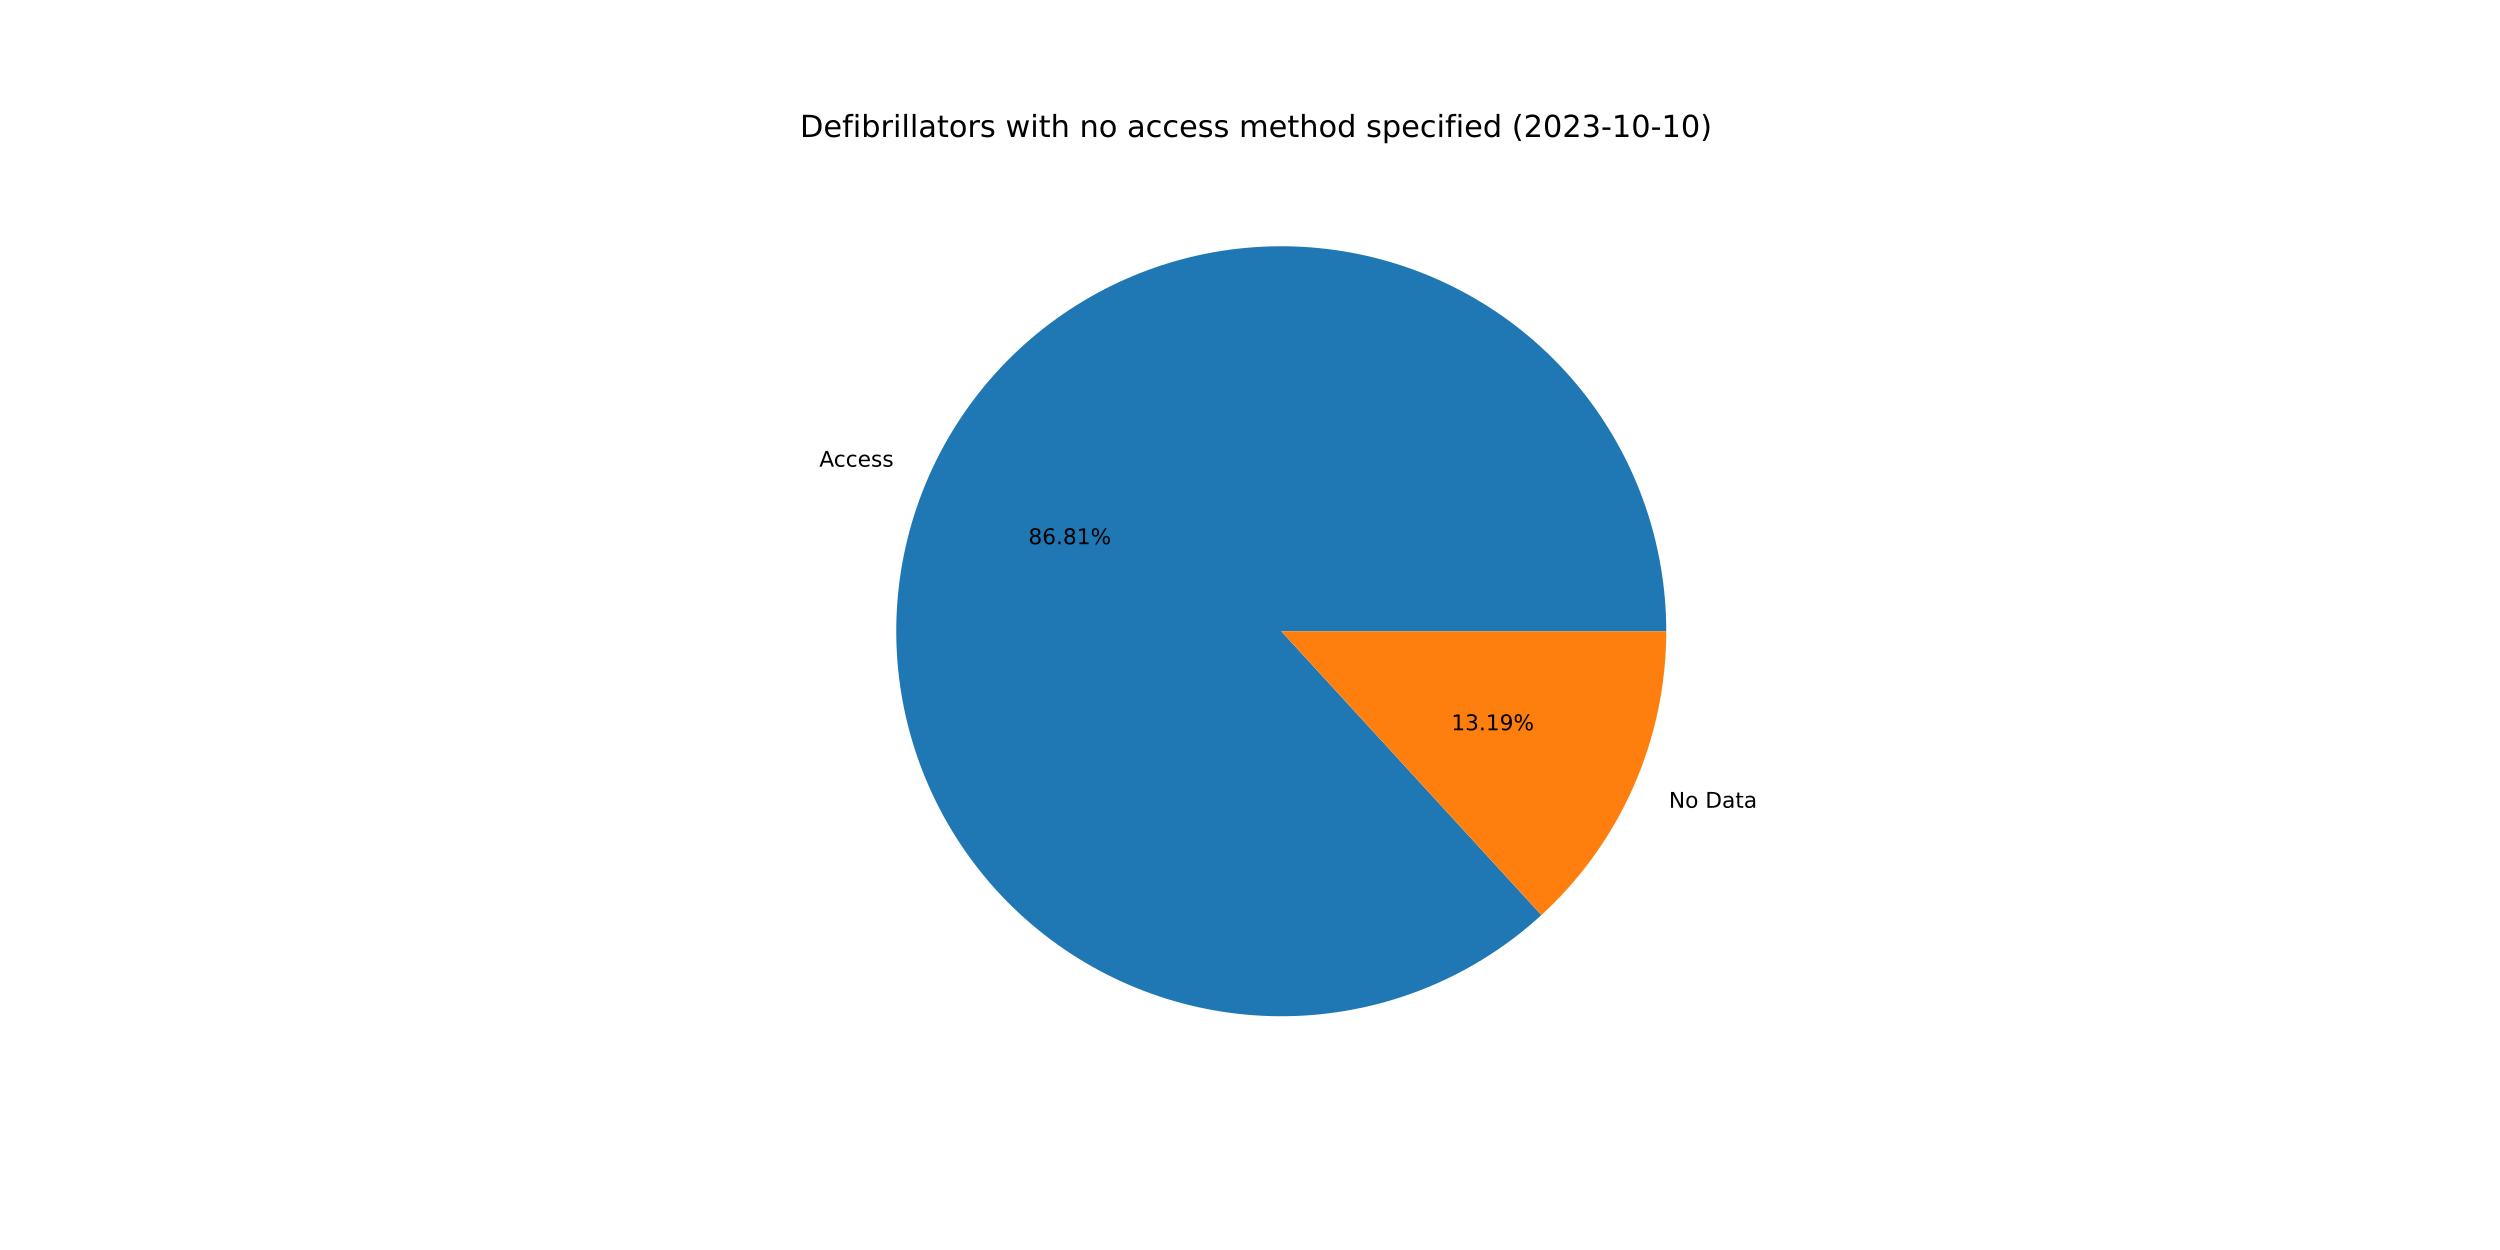
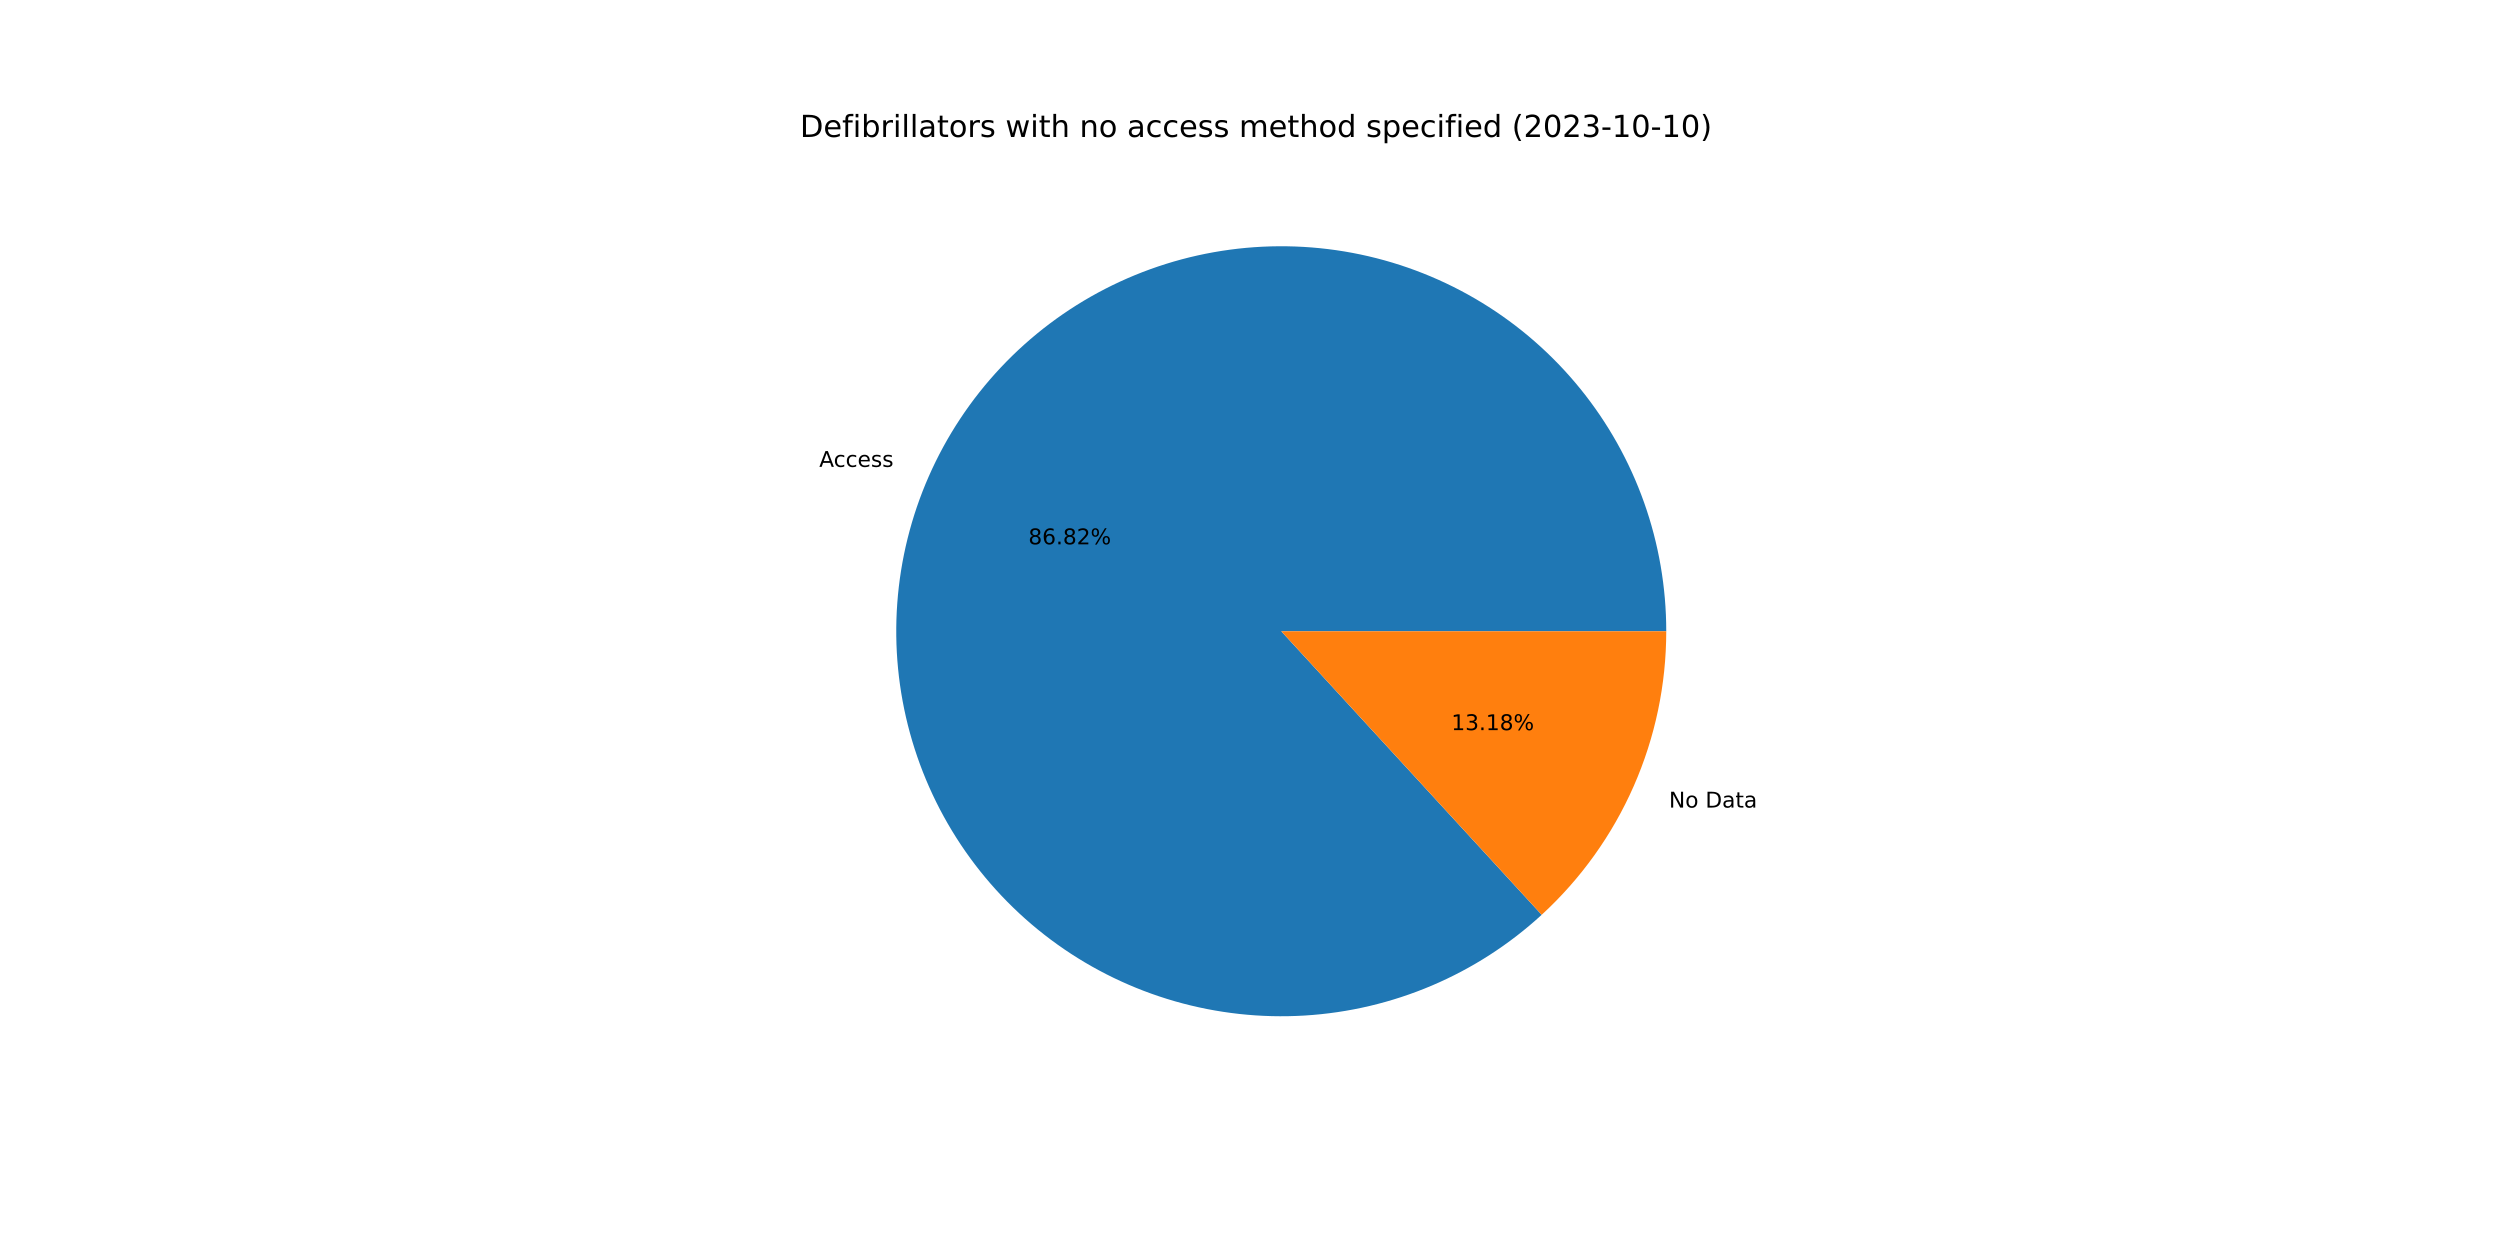
<svg xmlns="http://www.w3.org/2000/svg" xmlns:xlink="http://www.w3.org/1999/xlink" width="1152pt" height="576pt" viewBox="0 0 1152 576" version="1.1">
  <defs>
    <style type="text/css">*{stroke-linejoin: round; stroke-linecap: butt}</style>
  </defs>
  <g id="figure_1">
    <g id="patch_1">
      <path d="M 0 576  L 1152 576  L 1152 0  L 0 0  z " style="fill: #ffffff" />
    </g>
    <g id="axes_1">
      <g id="patch_2">
-         <path d="M 767.808 290.88  C 767.808 270.672 764.355 250.612 757.599 231.568  C 750.843 212.523 740.883 194.771 728.148 179.081  C 715.414 163.391 700.092 149.991 682.845 139.461  C 665.597 128.931 646.677 121.425 626.902 117.268  C 607.126 113.11 586.785 112.361 566.758 115.054  C 546.73 117.747 527.309 123.842 509.335 133.076  C 491.36 142.31 475.095 154.547 461.241 169.259  C 447.388 183.971 436.15 200.942 428.012 219.439  C 419.875 237.936 414.957 257.688 413.472 277.841  C 411.987 297.994 413.955 318.253 419.293 337.743  C 424.631 357.233 433.26 375.668 444.807 392.252  C 456.354 408.836 470.65 423.325 487.076 435.094  C 503.503 446.864 521.82 455.74 541.237 461.34  C 560.653 466.94 580.884 469.181 601.055 467.968  C 621.226 466.754 641.043 462.103 659.647 454.215  C 678.252 446.328 695.373 435.319 710.27 421.665  L 590.4 290.88  L 767.808 290.88  z " style="fill: #1f77b4" />
+         <path d="M 767.808 290.88  C 767.808 270.668 764.354 250.605 757.596 231.557  C 750.837 212.509 740.873 194.755 728.134 179.063  C 715.395 163.372 700.068 149.972 682.815 139.443  C 665.562 128.915 646.637 121.412 626.857 117.258  C 607.076 113.105 586.731 112.362 566.701 115.062  C 546.67 117.762 527.248 123.865 509.273 133.108  C 491.299 142.35 475.035 154.597 461.186 169.318  C 447.337 184.039 436.105 201.018 427.975 219.523  C 419.846 238.028 414.938 257.786 413.464 277.944  C 411.99 298.101 413.972 318.363 419.324 337.854  C 424.675 357.344 433.318 375.777 444.879 392.356  C 456.44 408.934 470.749 423.416 487.188 435.175  C 503.627 446.933 521.956 455.797 541.38 461.381  C 560.805 466.966 581.042 469.19 601.216 467.958  C 621.39 466.726 641.205 462.055 659.806 454.148  C 678.407 446.241 695.52 435.213 710.406 421.541  L 590.4 290.88  L 767.808 290.88  z " style="fill: #1f77b4" />
      </g>
      <g id="patch_3">
-         <path d="M 710.27 421.665  C 728.403 405.046 742.883 384.835 752.788 362.321  C 762.693 339.807 767.808 315.477 767.808 290.88  L 590.4 290.88  L 710.27 421.665  z " style="fill: #ff7f0e" />
+         <path d="M 710.406 421.541  C 728.498 404.924 742.944 384.728 752.825 362.237  C 762.706 339.746 767.808 315.446 767.808 290.88  L 590.4 290.88  L 710.406 421.541  z " style="fill: #ff7f0e" />
      </g>
      <g id="matplotlib.axis_1" />
      <g id="matplotlib.axis_2" />
      <g id="text_1">
-         <g transform="translate(377.5392 215.0541)scale(0.1 -0.1)">
+         <g transform="translate(377.4985 215.1467)scale(0.1 -0.1)">
          <defs>
            <path id="DejaVuSans-41" d="M 2188 4044  L 1331 1722  L 3047 1722  L 2188 4044  z M 1831 4666  L 2547 4666  L 4325 0  L 3669 0  L 3244 1197  L 1141 1197  L 716 0  L 50 0  L 1831 4666  z " transform="scale(0.015625)" />
            <path id="DejaVuSans-63" d="M 3122 3366  L 3122 2828  Q 2878 2963 2633 3030  Q 2388 3097 2138 3097  Q 1578 3097 1268 2742  Q 959 2388 959 1747  Q 959 1106 1268 751  Q 1578 397 2138 397  Q 2388 397 2633 464  Q 2878 531 3122 666  L 3122 134  Q 2881 22 2623 -34  Q 2366 -91 2075 -91  Q 1284 -91 818 406  Q 353 903 353 1747  Q 353 2603 823 3093  Q 1294 3584 2113 3584  Q 2378 3584 2631 3529  Q 2884 3475 3122 3366  z " transform="scale(0.015625)" />
            <path id="DejaVuSans-65" d="M 3597 1894  L 3597 1613  L 953 1613  Q 991 1019 1311 708  Q 1631 397 2203 397  Q 2534 397 2845 478  Q 3156 559 3463 722  L 3463 178  Q 3153 47 2828 -22  Q 2503 -91 2169 -91  Q 1331 -91 842 396  Q 353 884 353 1716  Q 353 2575 817 3079  Q 1281 3584 2069 3584  Q 2775 3584 3186 3129  Q 3597 2675 3597 1894  z M 3022 2063  Q 3016 2534 2758 2815  Q 2500 3097 2075 3097  Q 1594 3097 1305 2825  Q 1016 2553 972 2059  L 3022 2063  z " transform="scale(0.015625)" />
            <path id="DejaVuSans-73" d="M 2834 3397  L 2834 2853  Q 2591 2978 2328 3040  Q 2066 3103 1784 3103  Q 1356 3103 1142 2972  Q 928 2841 928 2578  Q 928 2378 1081 2264  Q 1234 2150 1697 2047  L 1894 2003  Q 2506 1872 2764 1633  Q 3022 1394 3022 966  Q 3022 478 2636 193  Q 2250 -91 1575 -91  Q 1294 -91 989 -36  Q 684 19 347 128  L 347 722  Q 666 556 975 473  Q 1284 391 1588 391  Q 1994 391 2212 530  Q 2431 669 2431 922  Q 2431 1156 2273 1281  Q 2116 1406 1581 1522  L 1381 1569  Q 847 1681 609 1914  Q 372 2147 372 2553  Q 372 3047 722 3315  Q 1072 3584 1716 3584  Q 2034 3584 2315 3537  Q 2597 3491 2834 3397  z " transform="scale(0.015625)" />
          </defs>
          <use xlink:href="#DejaVuSans-41" />
          <use xlink:href="#DejaVuSans-63" x="66.658" />
          <use xlink:href="#DejaVuSans-63" x="121.639" />
          <use xlink:href="#DejaVuSans-65" x="176.619" />
          <use xlink:href="#DejaVuSans-73" x="238.143" />
          <use xlink:href="#DejaVuSans-73" x="290.242" />
        </g>
      </g>
      <g id="text_2">
-         <g transform="translate(473.9025 250.7747)scale(0.1 -0.1)">
+         <g transform="translate(473.8803 250.8252)scale(0.1 -0.1)">
          <defs>
            <path id="DejaVuSans-38" d="M 2034 2216  Q 1584 2216 1326 1975  Q 1069 1734 1069 1313  Q 1069 891 1326 650  Q 1584 409 2034 409  Q 2484 409 2743 651  Q 3003 894 3003 1313  Q 3003 1734 2745 1975  Q 2488 2216 2034 2216  z M 1403 2484  Q 997 2584 770 2862  Q 544 3141 544 3541  Q 544 4100 942 4425  Q 1341 4750 2034 4750  Q 2731 4750 3128 4425  Q 3525 4100 3525 3541  Q 3525 3141 3298 2862  Q 3072 2584 2669 2484  Q 3125 2378 3379 2068  Q 3634 1759 3634 1313  Q 3634 634 3220 271  Q 2806 -91 2034 -91  Q 1263 -91 848 271  Q 434 634 434 1313  Q 434 1759 690 2068  Q 947 2378 1403 2484  z M 1172 3481  Q 1172 3119 1398 2916  Q 1625 2713 2034 2713  Q 2441 2713 2670 2916  Q 2900 3119 2900 3481  Q 2900 3844 2670 4047  Q 2441 4250 2034 4250  Q 1625 4250 1398 4047  Q 1172 3844 1172 3481  z " transform="scale(0.015625)" />
            <path id="DejaVuSans-36" d="M 2113 2584  Q 1688 2584 1439 2293  Q 1191 2003 1191 1497  Q 1191 994 1439 701  Q 1688 409 2113 409  Q 2538 409 2786 701  Q 3034 994 3034 1497  Q 3034 2003 2786 2293  Q 2538 2584 2113 2584  z M 3366 4563  L 3366 3988  Q 3128 4100 2886 4159  Q 2644 4219 2406 4219  Q 1781 4219 1451 3797  Q 1122 3375 1075 2522  Q 1259 2794 1537 2939  Q 1816 3084 2150 3084  Q 2853 3084 3261 2657  Q 3669 2231 3669 1497  Q 3669 778 3244 343  Q 2819 -91 2113 -91  Q 1303 -91 875 529  Q 447 1150 447 2328  Q 447 3434 972 4092  Q 1497 4750 2381 4750  Q 2619 4750 2861 4703  Q 3103 4656 3366 4563  z " transform="scale(0.015625)" />
            <path id="DejaVuSans-2e" d="M 684 794  L 1344 794  L 1344 0  L 684 0  L 684 794  z " transform="scale(0.015625)" />
-             <path id="DejaVuSans-31" d="M 794 531  L 1825 531  L 1825 4091  L 703 3866  L 703 4441  L 1819 4666  L 2450 4666  L 2450 531  L 3481 531  L 3481 0  L 794 0  L 794 531  z " transform="scale(0.015625)" />
+             <path id="DejaVuSans-32" d="M 1228 531  L 3431 531  L 3431 0  L 469 0  L 469 531  Q 828 903 1448 1529  Q 2069 2156 2228 2338  Q 2531 2678 2651 2914  Q 2772 3150 2772 3378  Q 2772 3750 2511 3984  Q 2250 4219 1831 4219  Q 1534 4219 1204 4116  Q 875 4013 500 3803  L 500 4441  Q 881 4594 1212 4672  Q 1544 4750 1819 4750  Q 2544 4750 2975 4387  Q 3406 4025 3406 3419  Q 3406 3131 3298 2873  Q 3191 2616 2906 2266  Q 2828 2175 2409 1742  Q 1991 1309 1228 531  z " transform="scale(0.015625)" />
            <path id="DejaVuSans-25" d="M 4653 2053  Q 4381 2053 4226 1822  Q 4072 1591 4072 1178  Q 4072 772 4226 539  Q 4381 306 4653 306  Q 4919 306 5073 539  Q 5228 772 5228 1178  Q 5228 1588 5073 1820  Q 4919 2053 4653 2053  z M 4653 2450  Q 5147 2450 5437 2106  Q 5728 1763 5728 1178  Q 5728 594 5436 251  Q 5144 -91 4653 -91  Q 4153 -91 3862 251  Q 3572 594 3572 1178  Q 3572 1766 3864 2108  Q 4156 2450 4653 2450  z M 1428 4353  Q 1159 4353 1004 4120  Q 850 3888 850 3481  Q 850 3069 1003 2837  Q 1156 2606 1428 2606  Q 1700 2606 1854 2837  Q 2009 3069 2009 3481  Q 2009 3884 1853 4118  Q 1697 4353 1428 4353  z M 4250 4750  L 4750 4750  L 1831 -91  L 1331 -91  L 4250 4750  z M 1428 4750  Q 1922 4750 2215 4408  Q 2509 4066 2509 3481  Q 2509 2891 2217 2550  Q 1925 2209 1428 2209  Q 931 2209 642 2551  Q 353 2894 353 3481  Q 353 4063 643 4406  Q 934 4750 1428 4750  z " transform="scale(0.015625)" />
          </defs>
          <use xlink:href="#DejaVuSans-38" />
          <use xlink:href="#DejaVuSans-36" x="63.623" />
          <use xlink:href="#DejaVuSans-2e" x="127.246" />
          <use xlink:href="#DejaVuSans-38" x="159.033" />
-           <use xlink:href="#DejaVuSans-31" x="222.656" />
+           <use xlink:href="#DejaVuSans-32" x="222.656" />
          <use xlink:href="#DejaVuSans-25" x="286.279" />
        </g>
      </g>
      <g id="text_3">
-         <g transform="translate(769.0265 372.2246)scale(0.1 -0.1)">
+         <g transform="translate(769.0672 372.1321)scale(0.1 -0.1)">
          <defs>
            <path id="DejaVuSans-4e" d="M 628 4666  L 1478 4666  L 3547 763  L 3547 4666  L 4159 4666  L 4159 0  L 3309 0  L 1241 3903  L 1241 0  L 628 0  L 628 4666  z " transform="scale(0.015625)" />
            <path id="DejaVuSans-6f" d="M 1959 3097  Q 1497 3097 1228 2736  Q 959 2375 959 1747  Q 959 1119 1226 758  Q 1494 397 1959 397  Q 2419 397 2687 759  Q 2956 1122 2956 1747  Q 2956 2369 2687 2733  Q 2419 3097 1959 3097  z M 1959 3584  Q 2709 3584 3137 3096  Q 3566 2609 3566 1747  Q 3566 888 3137 398  Q 2709 -91 1959 -91  Q 1206 -91 779 398  Q 353 888 353 1747  Q 353 2609 779 3096  Q 1206 3584 1959 3584  z " transform="scale(0.015625)" />
            <path id="DejaVuSans-20" transform="scale(0.015625)" />
            <path id="DejaVuSans-44" d="M 1259 4147  L 1259 519  L 2022 519  Q 2988 519 3436 956  Q 3884 1394 3884 2338  Q 3884 3275 3436 3711  Q 2988 4147 2022 4147  L 1259 4147  z M 628 4666  L 1925 4666  Q 3281 4666 3915 4102  Q 4550 3538 4550 2338  Q 4550 1131 3912 565  Q 3275 0 1925 0  L 628 0  L 628 4666  z " transform="scale(0.015625)" />
            <path id="DejaVuSans-61" d="M 2194 1759  Q 1497 1759 1228 1600  Q 959 1441 959 1056  Q 959 750 1161 570  Q 1363 391 1709 391  Q 2188 391 2477 730  Q 2766 1069 2766 1631  L 2766 1759  L 2194 1759  z M 3341 1997  L 3341 0  L 2766 0  L 2766 531  Q 2569 213 2275 61  Q 1981 -91 1556 -91  Q 1019 -91 701 211  Q 384 513 384 1019  Q 384 1609 779 1909  Q 1175 2209 1959 2209  L 2766 2209  L 2766 2266  Q 2766 2663 2505 2880  Q 2244 3097 1772 3097  Q 1472 3097 1187 3025  Q 903 2953 641 2809  L 641 3341  Q 956 3463 1253 3523  Q 1550 3584 1831 3584  Q 2591 3584 2966 3190  Q 3341 2797 3341 1997  z " transform="scale(0.015625)" />
            <path id="DejaVuSans-74" d="M 1172 4494  L 1172 3500  L 2356 3500  L 2356 3053  L 1172 3053  L 1172 1153  Q 1172 725 1289 603  Q 1406 481 1766 481  L 2356 481  L 2356 0  L 1766 0  Q 1100 0 847 248  Q 594 497 594 1153  L 594 3053  L 172 3053  L 172 3500  L 594 3500  L 594 4494  L 1172 4494  z " transform="scale(0.015625)" />
          </defs>
          <use xlink:href="#DejaVuSans-4e" />
          <use xlink:href="#DejaVuSans-6f" x="74.805" />
          <use xlink:href="#DejaVuSans-20" x="135.986" />
          <use xlink:href="#DejaVuSans-44" x="167.773" />
          <use xlink:href="#DejaVuSans-61" x="244.775" />
          <use xlink:href="#DejaVuSans-74" x="306.055" />
          <use xlink:href="#DejaVuSans-61" x="345.264" />
        </g>
      </g>
      <g id="text_4">
-         <g transform="translate(668.7678 336.5041)scale(0.1 -0.1)">
+         <g transform="translate(668.79 336.4536)scale(0.1 -0.1)">
          <defs>
+             <path id="DejaVuSans-31" d="M 794 531  L 1825 531  L 1825 4091  L 703 3866  L 703 4441  L 1819 4666  L 2450 4666  L 2450 531  L 3481 531  L 3481 0  L 794 0  L 794 531  z " transform="scale(0.015625)" />
            <path id="DejaVuSans-33" d="M 2597 2516  Q 3050 2419 3304 2112  Q 3559 1806 3559 1356  Q 3559 666 3084 287  Q 2609 -91 1734 -91  Q 1441 -91 1130 -33  Q 819 25 488 141  L 488 750  Q 750 597 1062 519  Q 1375 441 1716 441  Q 2309 441 2620 675  Q 2931 909 2931 1356  Q 2931 1769 2642 2001  Q 2353 2234 1838 2234  L 1294 2234  L 1294 2753  L 1863 2753  Q 2328 2753 2575 2939  Q 2822 3125 2822 3475  Q 2822 3834 2567 4026  Q 2313 4219 1838 4219  Q 1578 4219 1281 4162  Q 984 4106 628 3988  L 628 4550  Q 988 4650 1302 4700  Q 1616 4750 1894 4750  Q 2613 4750 3031 4423  Q 3450 4097 3450 3541  Q 3450 3153 3228 2886  Q 3006 2619 2597 2516  z " transform="scale(0.015625)" />
-             <path id="DejaVuSans-39" d="M 703 97  L 703 672  Q 941 559 1184 500  Q 1428 441 1663 441  Q 2288 441 2617 861  Q 2947 1281 2994 2138  Q 2813 1869 2534 1725  Q 2256 1581 1919 1581  Q 1219 1581 811 2004  Q 403 2428 403 3163  Q 403 3881 828 4315  Q 1253 4750 1959 4750  Q 2769 4750 3195 4129  Q 3622 3509 3622 2328  Q 3622 1225 3098 567  Q 2575 -91 1691 -91  Q 1453 -91 1209 -44  Q 966 3 703 97  z M 1959 2075  Q 2384 2075 2632 2365  Q 2881 2656 2881 3163  Q 2881 3666 2632 3958  Q 2384 4250 1959 4250  Q 1534 4250 1286 3958  Q 1038 3666 1038 3163  Q 1038 2656 1286 2365  Q 1534 2075 1959 2075  z " transform="scale(0.015625)" />
          </defs>
          <use xlink:href="#DejaVuSans-31" />
          <use xlink:href="#DejaVuSans-33" x="63.623" />
          <use xlink:href="#DejaVuSans-2e" x="127.246" />
          <use xlink:href="#DejaVuSans-31" x="159.033" />
-           <use xlink:href="#DejaVuSans-39" x="222.656" />
+           <use xlink:href="#DejaVuSans-38" x="222.656" />
          <use xlink:href="#DejaVuSans-25" x="286.279" />
        </g>
      </g>
      <g id="text_5">
        <g transform="translate(368.64 63.12)scale(0.14 -0.14)">
          <defs>
            <path id="DejaVuSans-66" d="M 2375 4863  L 2375 4384  L 1825 4384  Q 1516 4384 1395 4259  Q 1275 4134 1275 3809  L 1275 3500  L 2222 3500  L 2222 3053  L 1275 3053  L 1275 0  L 697 0  L 697 3053  L 147 3053  L 147 3500  L 697 3500  L 697 3744  Q 697 4328 969 4595  Q 1241 4863 1831 4863  L 2375 4863  z " transform="scale(0.015625)" />
            <path id="DejaVuSans-69" d="M 603 3500  L 1178 3500  L 1178 0  L 603 0  L 603 3500  z M 603 4863  L 1178 4863  L 1178 4134  L 603 4134  L 603 4863  z " transform="scale(0.015625)" />
            <path id="DejaVuSans-62" d="M 3116 1747  Q 3116 2381 2855 2742  Q 2594 3103 2138 3103  Q 1681 3103 1420 2742  Q 1159 2381 1159 1747  Q 1159 1113 1420 752  Q 1681 391 2138 391  Q 2594 391 2855 752  Q 3116 1113 3116 1747  z M 1159 2969  Q 1341 3281 1617 3432  Q 1894 3584 2278 3584  Q 2916 3584 3314 3078  Q 3713 2572 3713 1747  Q 3713 922 3314 415  Q 2916 -91 2278 -91  Q 1894 -91 1617 61  Q 1341 213 1159 525  L 1159 0  L 581 0  L 581 4863  L 1159 4863  L 1159 2969  z " transform="scale(0.015625)" />
            <path id="DejaVuSans-72" d="M 2631 2963  Q 2534 3019 2420 3045  Q 2306 3072 2169 3072  Q 1681 3072 1420 2755  Q 1159 2438 1159 1844  L 1159 0  L 581 0  L 581 3500  L 1159 3500  L 1159 2956  Q 1341 3275 1631 3429  Q 1922 3584 2338 3584  Q 2397 3584 2469 3576  Q 2541 3569 2628 3553  L 2631 2963  z " transform="scale(0.015625)" />
            <path id="DejaVuSans-6c" d="M 603 4863  L 1178 4863  L 1178 0  L 603 0  L 603 4863  z " transform="scale(0.015625)" />
            <path id="DejaVuSans-77" d="M 269 3500  L 844 3500  L 1563 769  L 2278 3500  L 2956 3500  L 3675 769  L 4391 3500  L 4966 3500  L 4050 0  L 3372 0  L 2619 2869  L 1863 0  L 1184 0  L 269 3500  z " transform="scale(0.015625)" />
            <path id="DejaVuSans-68" d="M 3513 2113  L 3513 0  L 2938 0  L 2938 2094  Q 2938 2591 2744 2837  Q 2550 3084 2163 3084  Q 1697 3084 1428 2787  Q 1159 2491 1159 1978  L 1159 0  L 581 0  L 581 4863  L 1159 4863  L 1159 2956  Q 1366 3272 1645 3428  Q 1925 3584 2291 3584  Q 2894 3584 3203 3211  Q 3513 2838 3513 2113  z " transform="scale(0.015625)" />
            <path id="DejaVuSans-6e" d="M 3513 2113  L 3513 0  L 2938 0  L 2938 2094  Q 2938 2591 2744 2837  Q 2550 3084 2163 3084  Q 1697 3084 1428 2787  Q 1159 2491 1159 1978  L 1159 0  L 581 0  L 581 3500  L 1159 3500  L 1159 2956  Q 1366 3272 1645 3428  Q 1925 3584 2291 3584  Q 2894 3584 3203 3211  Q 3513 2838 3513 2113  z " transform="scale(0.015625)" />
            <path id="DejaVuSans-6d" d="M 3328 2828  Q 3544 3216 3844 3400  Q 4144 3584 4550 3584  Q 5097 3584 5394 3201  Q 5691 2819 5691 2113  L 5691 0  L 5113 0  L 5113 2094  Q 5113 2597 4934 2840  Q 4756 3084 4391 3084  Q 3944 3084 3684 2787  Q 3425 2491 3425 1978  L 3425 0  L 2847 0  L 2847 2094  Q 2847 2600 2669 2842  Q 2491 3084 2119 3084  Q 1678 3084 1418 2786  Q 1159 2488 1159 1978  L 1159 0  L 581 0  L 581 3500  L 1159 3500  L 1159 2956  Q 1356 3278 1631 3431  Q 1906 3584 2284 3584  Q 2666 3584 2933 3390  Q 3200 3197 3328 2828  z " transform="scale(0.015625)" />
            <path id="DejaVuSans-64" d="M 2906 2969  L 2906 4863  L 3481 4863  L 3481 0  L 2906 0  L 2906 525  Q 2725 213 2448 61  Q 2172 -91 1784 -91  Q 1150 -91 751 415  Q 353 922 353 1747  Q 353 2572 751 3078  Q 1150 3584 1784 3584  Q 2172 3584 2448 3432  Q 2725 3281 2906 2969  z M 947 1747  Q 947 1113 1208 752  Q 1469 391 1925 391  Q 2381 391 2643 752  Q 2906 1113 2906 1747  Q 2906 2381 2643 2742  Q 2381 3103 1925 3103  Q 1469 3103 1208 2742  Q 947 2381 947 1747  z " transform="scale(0.015625)" />
            <path id="DejaVuSans-70" d="M 1159 525  L 1159 -1331  L 581 -1331  L 581 3500  L 1159 3500  L 1159 2969  Q 1341 3281 1617 3432  Q 1894 3584 2278 3584  Q 2916 3584 3314 3078  Q 3713 2572 3713 1747  Q 3713 922 3314 415  Q 2916 -91 2278 -91  Q 1894 -91 1617 61  Q 1341 213 1159 525  z M 3116 1747  Q 3116 2381 2855 2742  Q 2594 3103 2138 3103  Q 1681 3103 1420 2742  Q 1159 2381 1159 1747  Q 1159 1113 1420 752  Q 1681 391 2138 391  Q 2594 391 2855 752  Q 3116 1113 3116 1747  z " transform="scale(0.015625)" />
            <path id="DejaVuSans-28" d="M 1984 4856  Q 1566 4138 1362 3434  Q 1159 2731 1159 2009  Q 1159 1288 1364 580  Q 1569 -128 1984 -844  L 1484 -844  Q 1016 -109 783 600  Q 550 1309 550 2009  Q 550 2706 781 3412  Q 1013 4119 1484 4856  L 1984 4856  z " transform="scale(0.015625)" />
-             <path id="DejaVuSans-32" d="M 1228 531  L 3431 531  L 3431 0  L 469 0  L 469 531  Q 828 903 1448 1529  Q 2069 2156 2228 2338  Q 2531 2678 2651 2914  Q 2772 3150 2772 3378  Q 2772 3750 2511 3984  Q 2250 4219 1831 4219  Q 1534 4219 1204 4116  Q 875 4013 500 3803  L 500 4441  Q 881 4594 1212 4672  Q 1544 4750 1819 4750  Q 2544 4750 2975 4387  Q 3406 4025 3406 3419  Q 3406 3131 3298 2873  Q 3191 2616 2906 2266  Q 2828 2175 2409 1742  Q 1991 1309 1228 531  z " transform="scale(0.015625)" />
            <path id="DejaVuSans-30" d="M 2034 4250  Q 1547 4250 1301 3770  Q 1056 3291 1056 2328  Q 1056 1369 1301 889  Q 1547 409 2034 409  Q 2525 409 2770 889  Q 3016 1369 3016 2328  Q 3016 3291 2770 3770  Q 2525 4250 2034 4250  z M 2034 4750  Q 2819 4750 3233 4129  Q 3647 3509 3647 2328  Q 3647 1150 3233 529  Q 2819 -91 2034 -91  Q 1250 -91 836 529  Q 422 1150 422 2328  Q 422 3509 836 4129  Q 1250 4750 2034 4750  z " transform="scale(0.015625)" />
            <path id="DejaVuSans-2d" d="M 313 2009  L 1997 2009  L 1997 1497  L 313 1497  L 313 2009  z " transform="scale(0.015625)" />
            <path id="DejaVuSans-29" d="M 513 4856  L 1013 4856  Q 1481 4119 1714 3412  Q 1947 2706 1947 2009  Q 1947 1309 1714 600  Q 1481 -109 1013 -844  L 513 -844  Q 928 -128 1133 580  Q 1338 1288 1338 2009  Q 1338 2731 1133 3434  Q 928 4138 513 4856  z " transform="scale(0.015625)" />
          </defs>
          <use xlink:href="#DejaVuSans-44" />
          <use xlink:href="#DejaVuSans-65" x="77.002" />
          <use xlink:href="#DejaVuSans-66" x="138.525" />
          <use xlink:href="#DejaVuSans-69" x="173.73" />
          <use xlink:href="#DejaVuSans-62" x="201.514" />
          <use xlink:href="#DejaVuSans-72" x="264.99" />
          <use xlink:href="#DejaVuSans-69" x="306.104" />
          <use xlink:href="#DejaVuSans-6c" x="333.887" />
          <use xlink:href="#DejaVuSans-6c" x="361.67" />
          <use xlink:href="#DejaVuSans-61" x="389.453" />
          <use xlink:href="#DejaVuSans-74" x="450.732" />
          <use xlink:href="#DejaVuSans-6f" x="489.941" />
          <use xlink:href="#DejaVuSans-72" x="551.123" />
          <use xlink:href="#DejaVuSans-73" x="592.236" />
          <use xlink:href="#DejaVuSans-20" x="644.336" />
          <use xlink:href="#DejaVuSans-77" x="676.123" />
          <use xlink:href="#DejaVuSans-69" x="757.91" />
          <use xlink:href="#DejaVuSans-74" x="785.693" />
          <use xlink:href="#DejaVuSans-68" x="824.902" />
          <use xlink:href="#DejaVuSans-20" x="888.281" />
          <use xlink:href="#DejaVuSans-6e" x="920.068" />
          <use xlink:href="#DejaVuSans-6f" x="983.447" />
          <use xlink:href="#DejaVuSans-20" x="1044.629" />
          <use xlink:href="#DejaVuSans-61" x="1076.416" />
          <use xlink:href="#DejaVuSans-63" x="1137.695" />
          <use xlink:href="#DejaVuSans-63" x="1192.676" />
          <use xlink:href="#DejaVuSans-65" x="1247.656" />
          <use xlink:href="#DejaVuSans-73" x="1309.18" />
          <use xlink:href="#DejaVuSans-73" x="1361.279" />
          <use xlink:href="#DejaVuSans-20" x="1413.379" />
          <use xlink:href="#DejaVuSans-6d" x="1445.166" />
          <use xlink:href="#DejaVuSans-65" x="1542.578" />
          <use xlink:href="#DejaVuSans-74" x="1604.102" />
          <use xlink:href="#DejaVuSans-68" x="1643.311" />
          <use xlink:href="#DejaVuSans-6f" x="1706.689" />
          <use xlink:href="#DejaVuSans-64" x="1767.871" />
          <use xlink:href="#DejaVuSans-20" x="1831.348" />
          <use xlink:href="#DejaVuSans-73" x="1863.135" />
          <use xlink:href="#DejaVuSans-70" x="1915.234" />
          <use xlink:href="#DejaVuSans-65" x="1978.711" />
          <use xlink:href="#DejaVuSans-63" x="2040.234" />
          <use xlink:href="#DejaVuSans-69" x="2095.215" />
          <use xlink:href="#DejaVuSans-66" x="2122.998" />
          <use xlink:href="#DejaVuSans-69" x="2158.203" />
          <use xlink:href="#DejaVuSans-65" x="2185.986" />
          <use xlink:href="#DejaVuSans-64" x="2247.51" />
          <use xlink:href="#DejaVuSans-20" x="2310.986" />
          <use xlink:href="#DejaVuSans-28" x="2342.773" />
          <use xlink:href="#DejaVuSans-32" x="2381.787" />
          <use xlink:href="#DejaVuSans-30" x="2445.41" />
          <use xlink:href="#DejaVuSans-32" x="2509.033" />
          <use xlink:href="#DejaVuSans-33" x="2572.656" />
          <use xlink:href="#DejaVuSans-2d" x="2636.279" />
          <use xlink:href="#DejaVuSans-31" x="2672.363" />
          <use xlink:href="#DejaVuSans-30" x="2735.986" />
          <use xlink:href="#DejaVuSans-2d" x="2799.609" />
          <use xlink:href="#DejaVuSans-31" x="2835.693" />
          <use xlink:href="#DejaVuSans-30" x="2899.316" />
          <use xlink:href="#DejaVuSans-29" x="2962.939" />
        </g>
      </g>
    </g>
  </g>
</svg>
